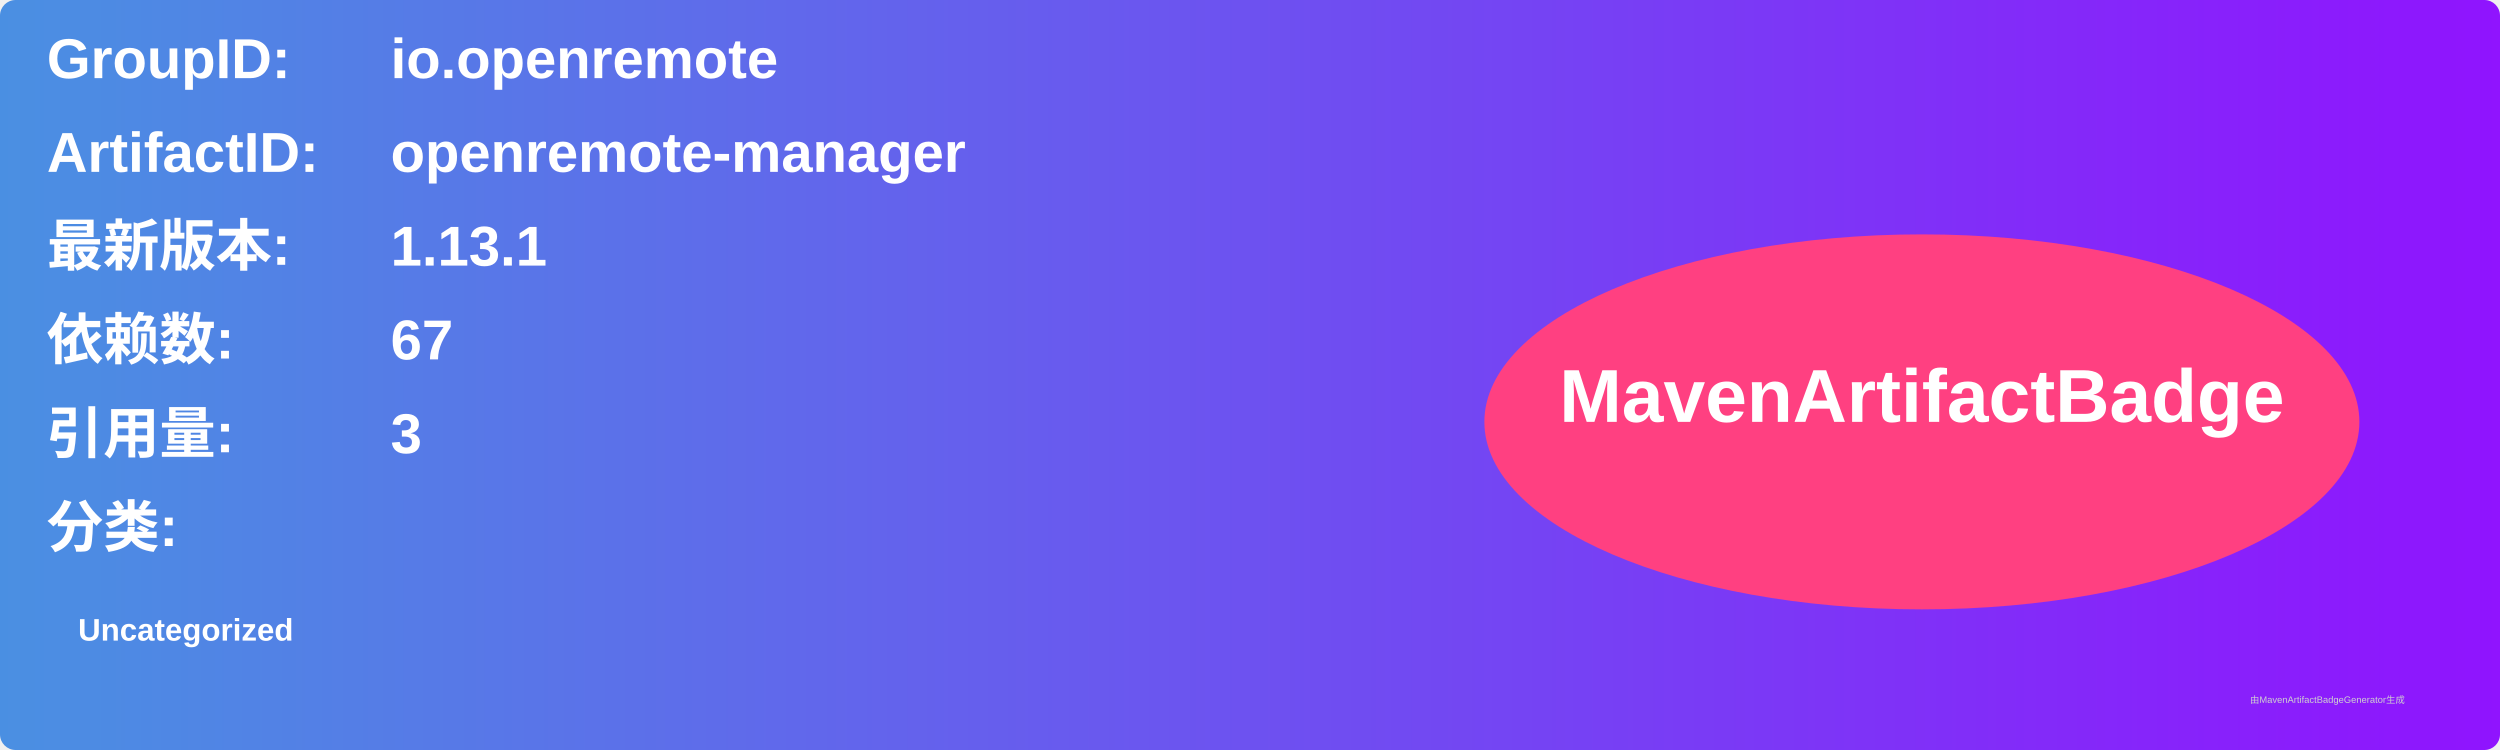
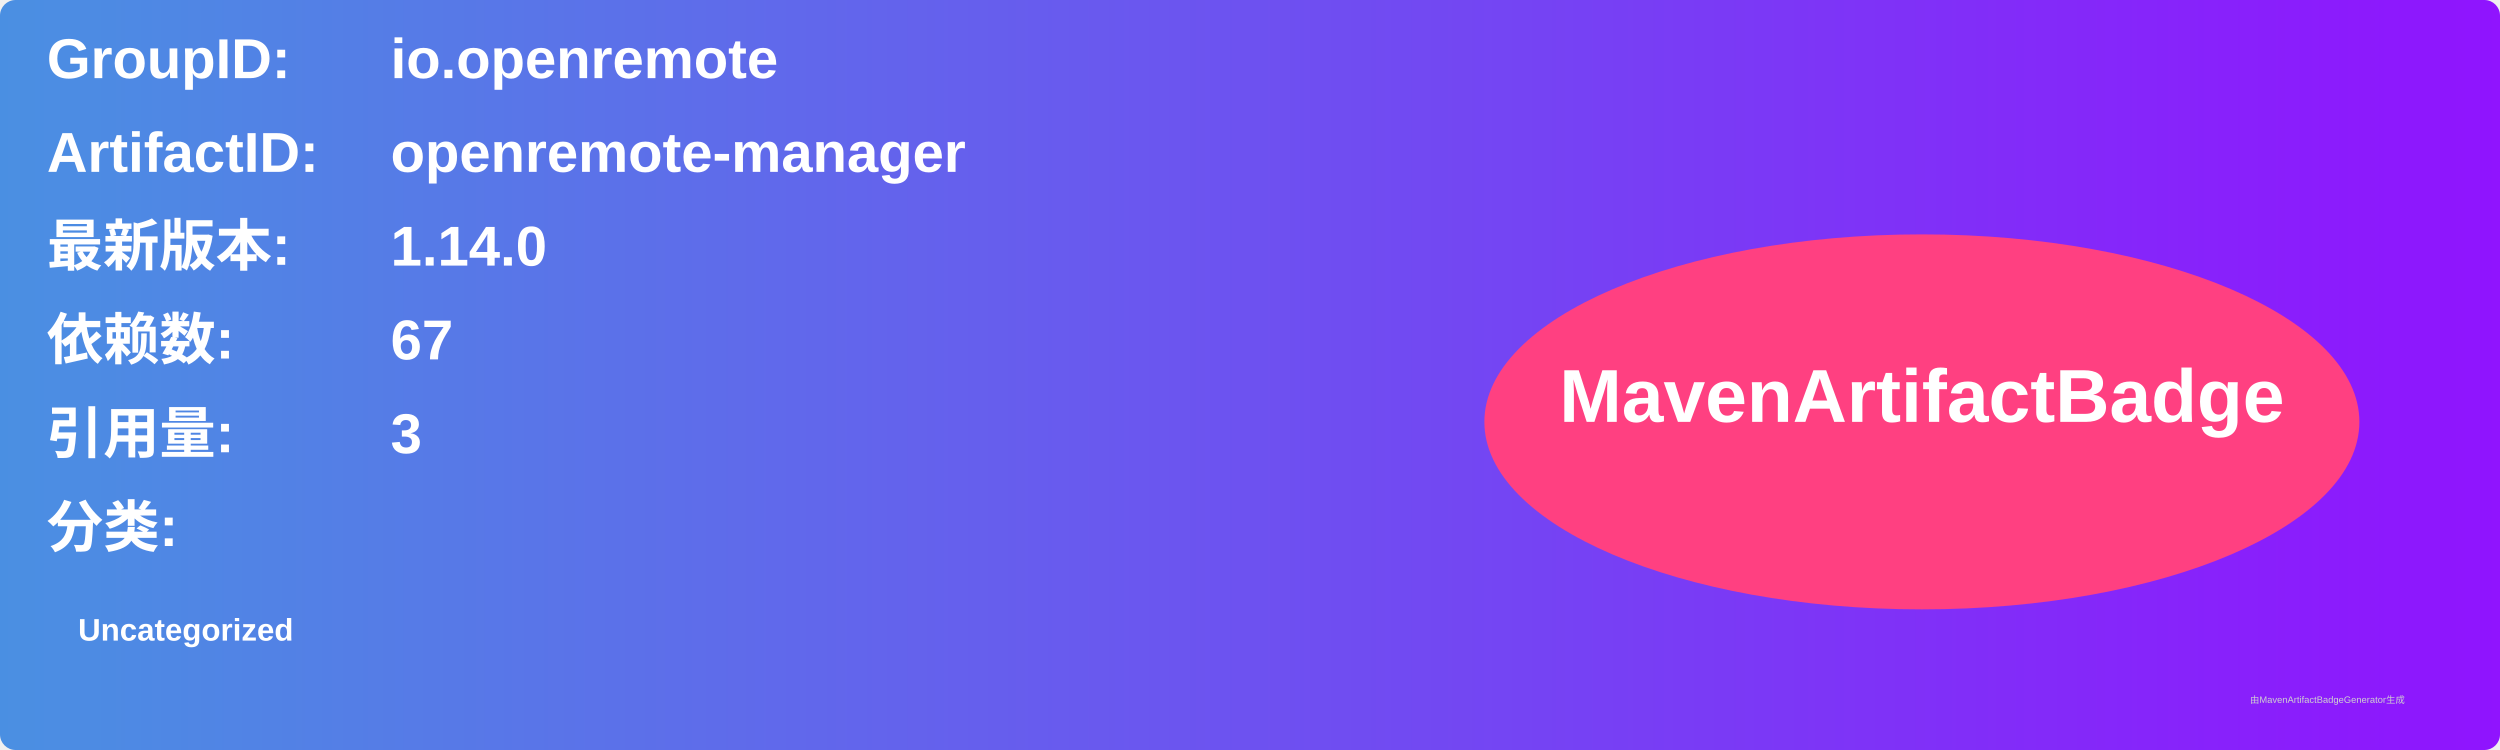
<svg xmlns="http://www.w3.org/2000/svg" width="800" height="240" viewBox="0 0 800 240">
  <linearGradient id="grad" x1="0%" y1="0%" x2="100%" y2="0%">
    <stop offset="0%" stop-color="#4a90e2" />
    <stop offset="100%" stop-color="#9013fe" />
  </linearGradient>
  <rect width="100%" height="100%" rx="5" ry="5" fill="url(#grad)" />
  <g transform="translate(15, 15)">
    <text x="0" y="10" font-family="Arial" font-size="18" fill="white" font-weight="bold" width="260">GroupID:</text>
    <text x="110" y="10" font-family="Arial" font-size="18" fill="white" font-weight="bold" width="460">io.openremote</text>
    <text x="0" y="40" font-family="Arial" font-size="18" fill="white" font-weight="bold" width="260">ArtifactID:</text>
    <text x="110" y="40" font-family="Arial" font-size="18" fill="white" font-weight="bold" width="460">openremote-manager</text>
    <text x="0" y="70" font-family="Arial" font-size="18" fill="white" font-weight="bold">最新版本:</text>
    <text x="110" y="70" font-family="Arial" font-size="18" fill="white" font-weight="bold">
-       <tspan font-weight="bold">1.13.1</tspan>
+       <tspan font-weight="bold">1.14.0</tspan>
    </text>
    <text x="0" y="100" font-family="Arial" font-size="18" fill="white" font-weight="bold">依赖数: </text>
    <text x="110" y="100" font-family="Arial" font-size="18" fill="white">
      <tspan font-weight="bold">67</tspan>
    </text>
    <text x="0" y="130" font-family="Arial" font-size="18" fill="white" font-weight="bold">引用量: </text>
    <text x="110" y="130" font-family="Arial" font-size="18" fill="white">
      <tspan font-weight="bold">3</tspan>
    </text>
    <text x="0" y="160" font-family="Arial" font-size="18" fill="white" font-weight="bold">分类:</text>
    <text x="10" y="190" font-family="Arial" font-size="10" fill="white">
      <tspan font-weight="bold">Uncategorized</tspan>
    </text>
    <ellipse cx="600" cy="120" rx="140" ry="60" fill="#ff4081" />
    <text x="600" y="120" text-anchor="middle" font-family="Arial" font-size="24" fill="white" font-weight="bold">MavenArtifactBadge</text>
  </g>
  <text x="720" y="225" font-family="Arial" font-size="3" fill="#d0d0d0">由MavenArtifactBadgeGenerator生成</text>
</svg>
